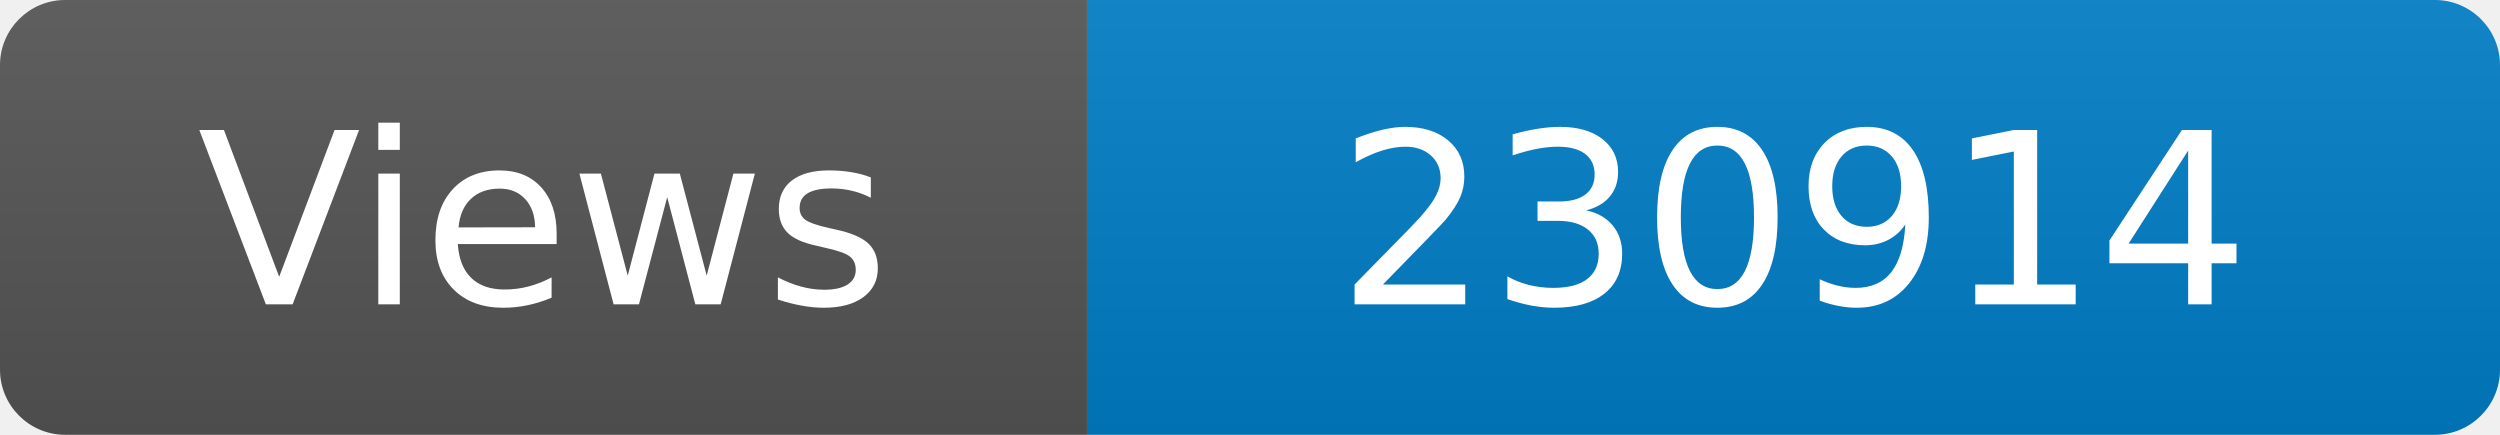
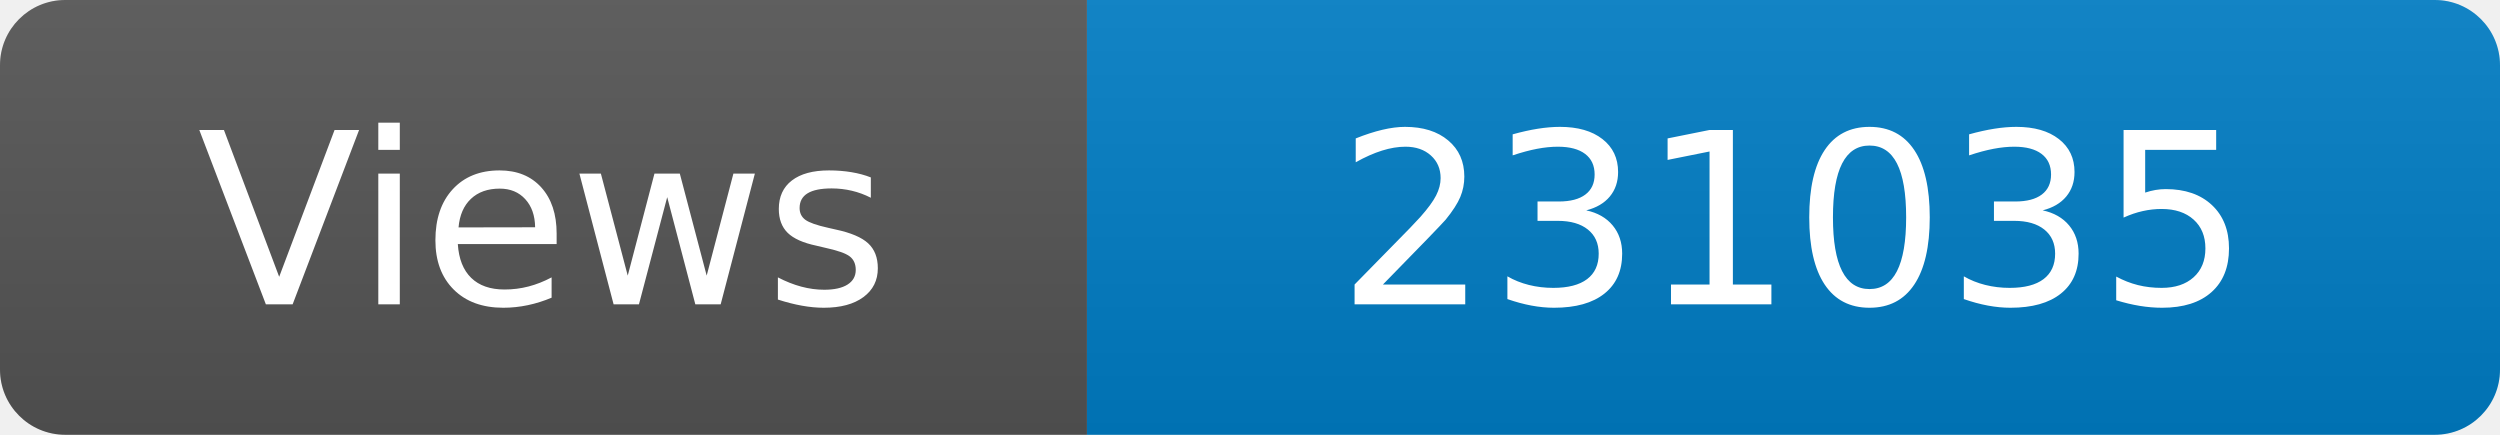
<svg xmlns="http://www.w3.org/2000/svg" width="115" height="20" role="img" aria-label="Maintained?: yes">
  <linearGradient id="s" x2="0" y2="100%">
    <stop offset="0" stop-color="#bbb" stop-opacity=".1" />
    <stop offset="1" stop-opacity=".1" />
  </linearGradient>
  <clipPath id="r">
    <rect width="115" height="20" rx="3" fill="#fff" />
  </clipPath>
  <g clip-path="url(#r)">
    <rect width="50" height="20" fill="#555" />
    <rect x="50" width="160" height="20" fill="#007ec6" />
    <rect width="115" height="20" fill="url(#s)" />
  </g>
  <g fill="#fff" text-anchor="middle" font-family="Verdana,Geneva,DejaVu Sans,sans-serif" font-size="110">
    <text x="250" y="140" transform="scale(.1)" fill="#fff">Views</text>
-     <text x="825" y="140" transform="scale(.1)" fill="#fff">230914</text>
+     <text x="825" y="140" transform="scale(.1)" fill="#fff">231035</text>
  </g>
</svg>
